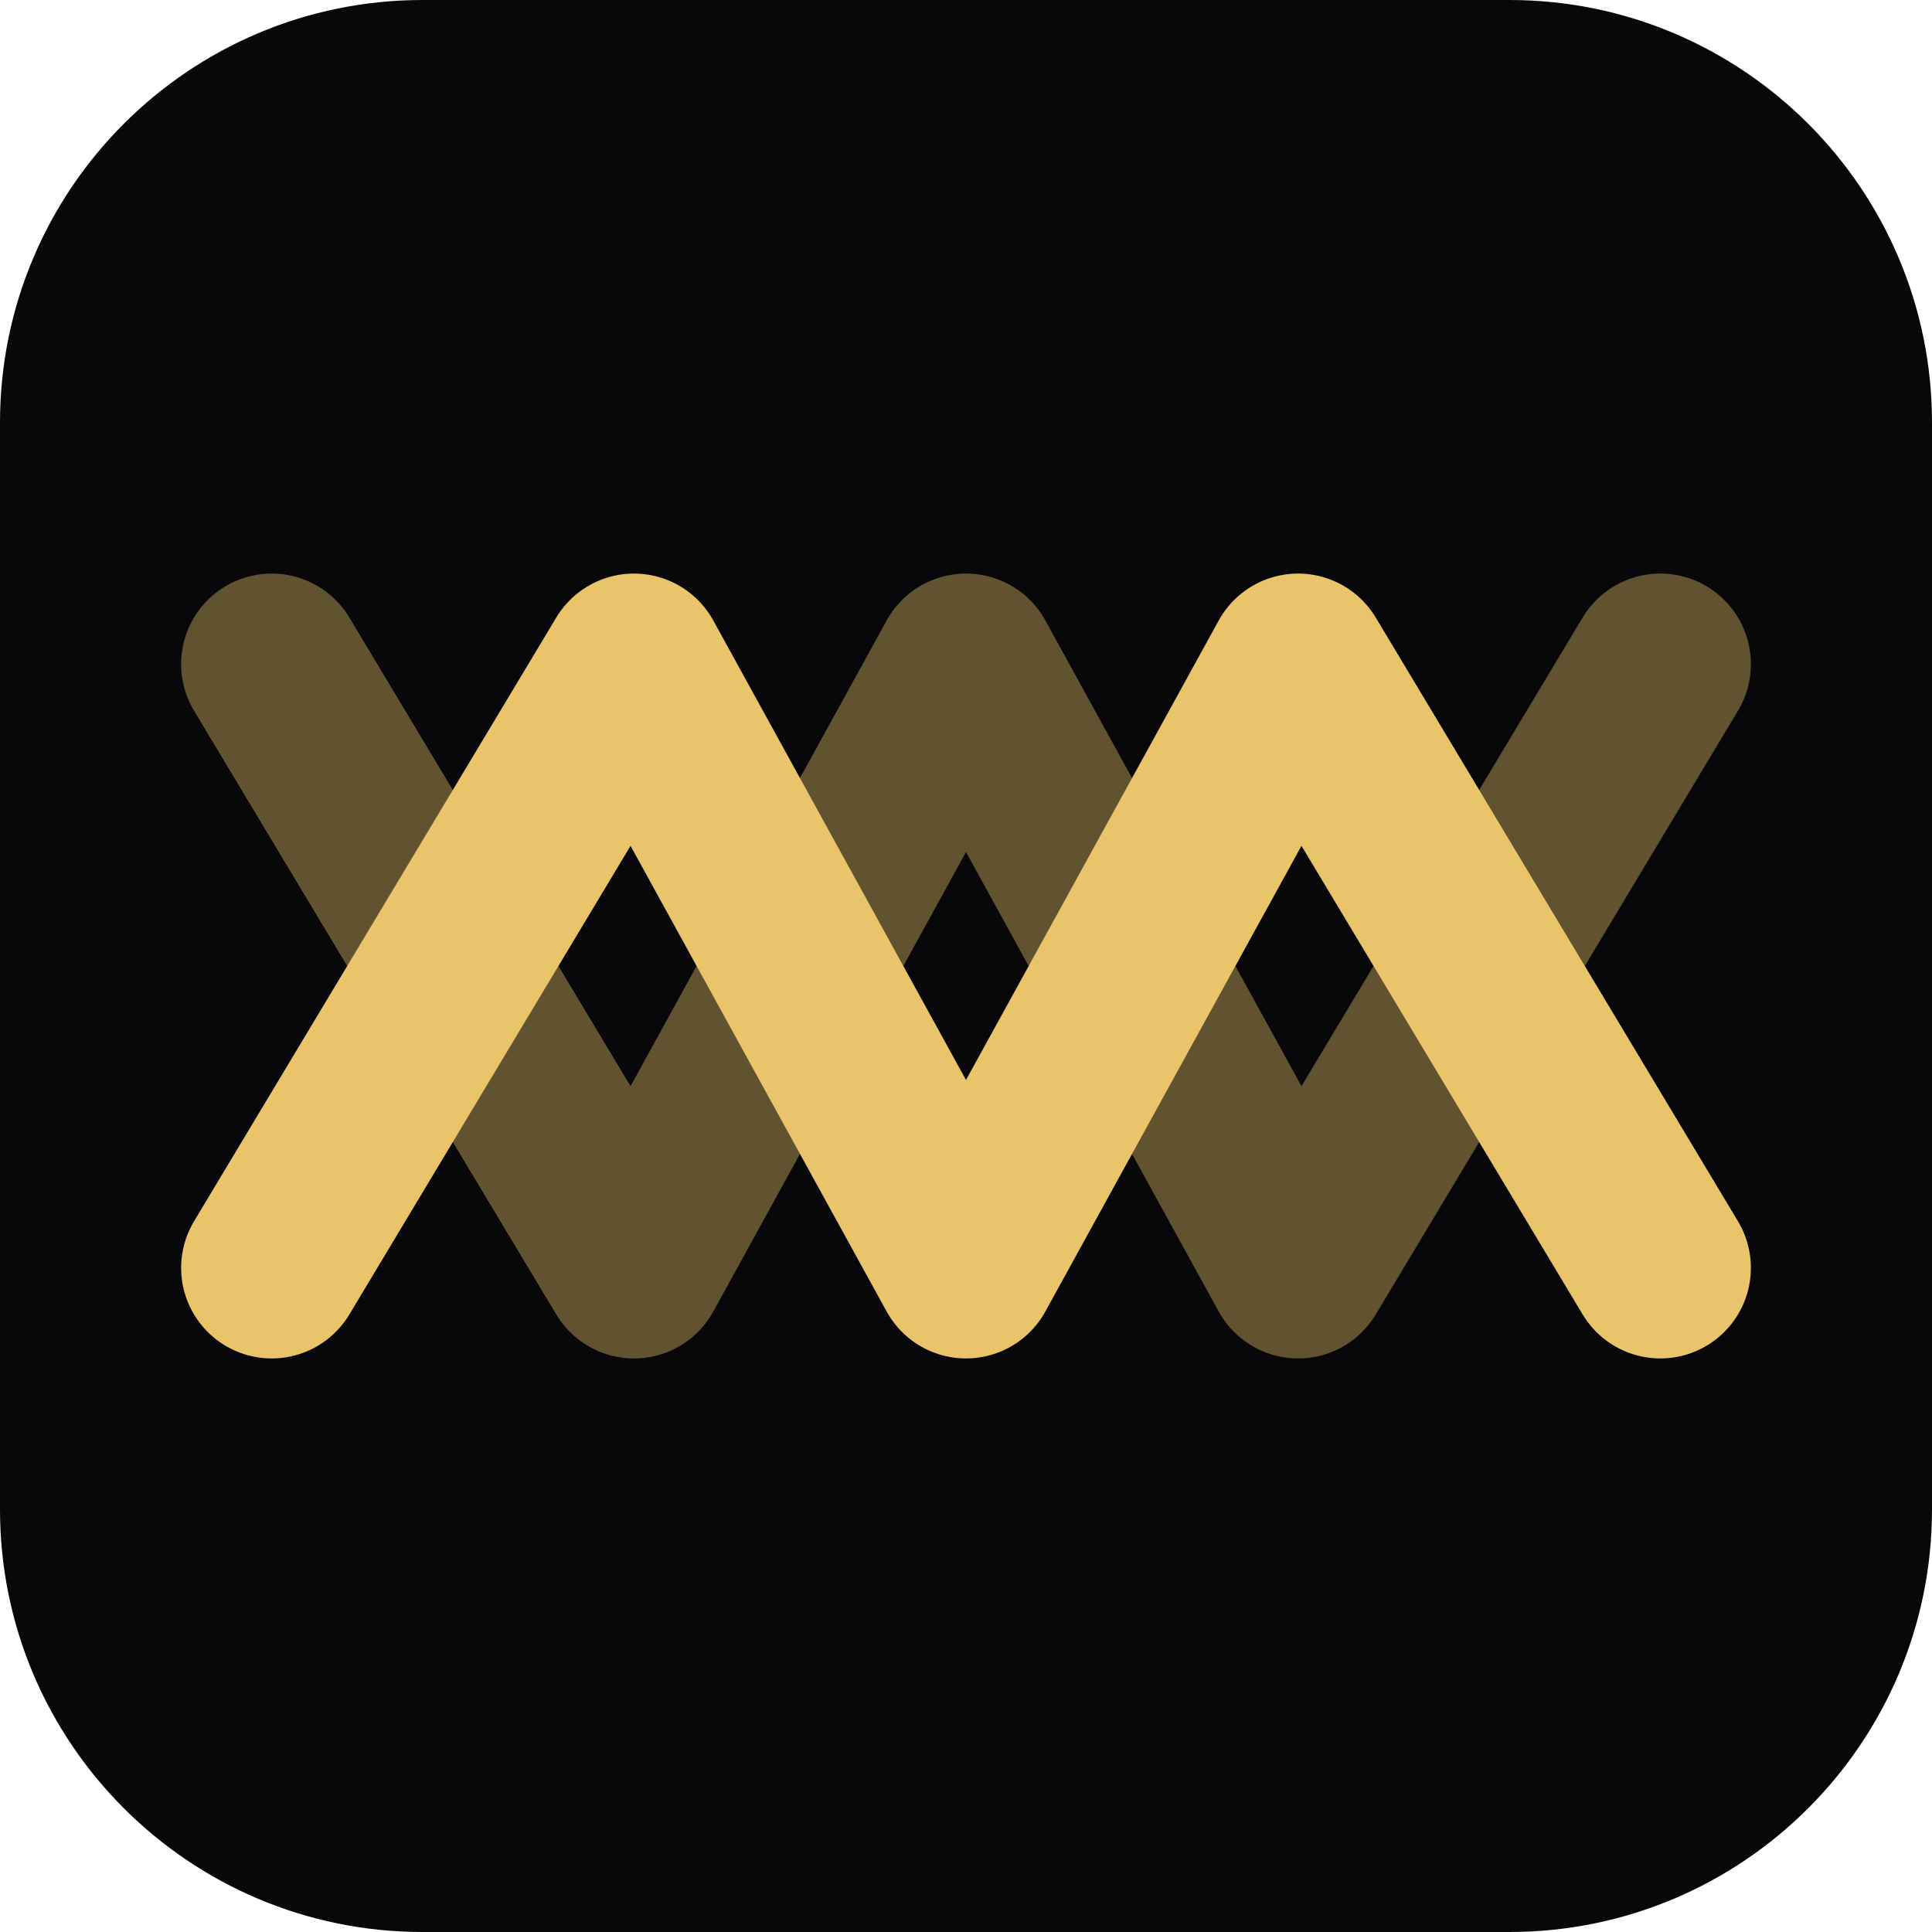
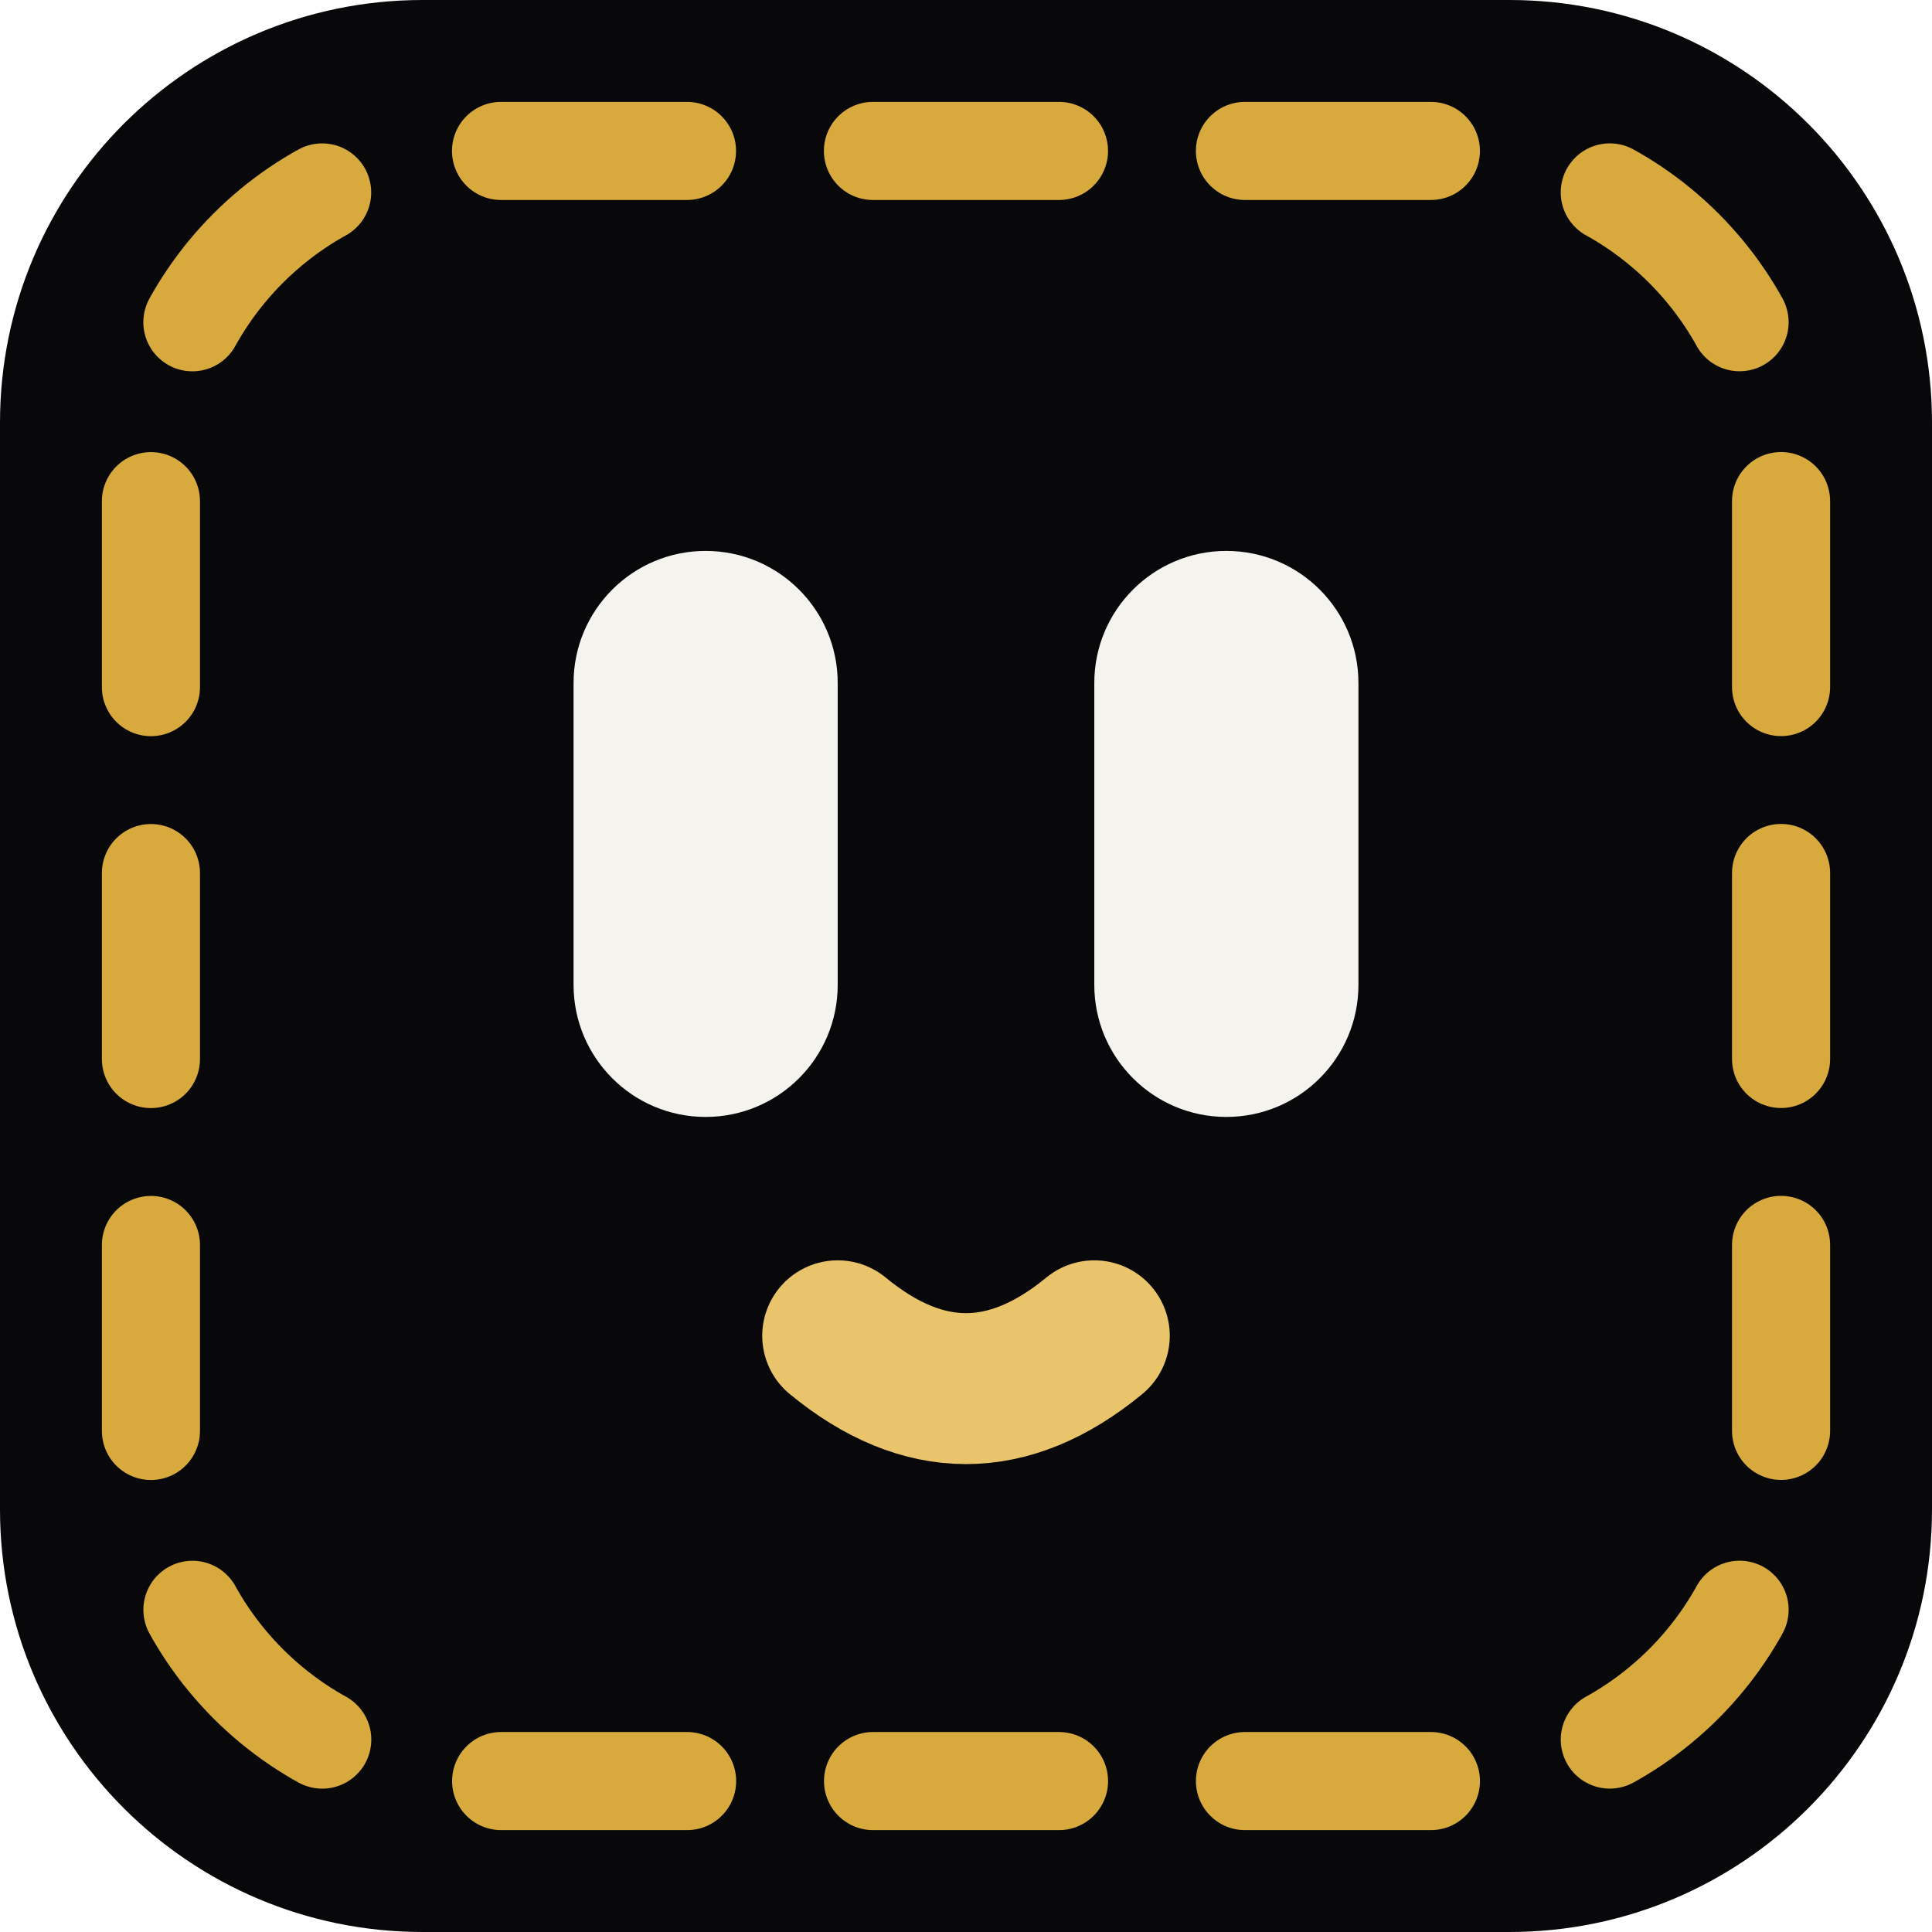
- <svg xmlns="http://www.w3.org/2000/svg" viewBox="0 0 64 64" fill="none" stroke="#E9C46A" stroke-width="6" stroke-linecap="round" stroke-linejoin="round">
-   <rect width="64" height="64" rx="14" fill="#08080A" stroke="none" />
-   <path d="M9 22 21 42 32 22 43 42 55 22" opacity=".4" />
-   <path d="M9 42 21 22 32 42 43 22 55 42" />
+ <svg xmlns="http://www.w3.org/2000/svg" viewBox="0 0 512 512" role="img" aria-label="LoomWatch">
+   <rect width="512" height="512" rx="112" fill="#08080A" />
+   <path d="M256 40H384A88 88 0 0 1 472 128V384A88 88 0 0 1 384 472H128A88 88 0 0 1 40 384V128A88 88 0 0 1 128 40Z" fill="none" stroke="#D8A93C" stroke-width="26" stroke-linecap="round" stroke-dasharray="49.28 49.28" stroke-dashoffset="24.64" />
+   <rect x="152" y="146" width="70" height="150" rx="35" fill="#F5F3EE" />
+   <rect x="290" y="146" width="70" height="150" rx="35" fill="#F5F3EE" />
+   <path d="M222 354Q256 382 290 354" fill="none" stroke="#E9C46A" stroke-width="40" stroke-linecap="round" />
</svg>
